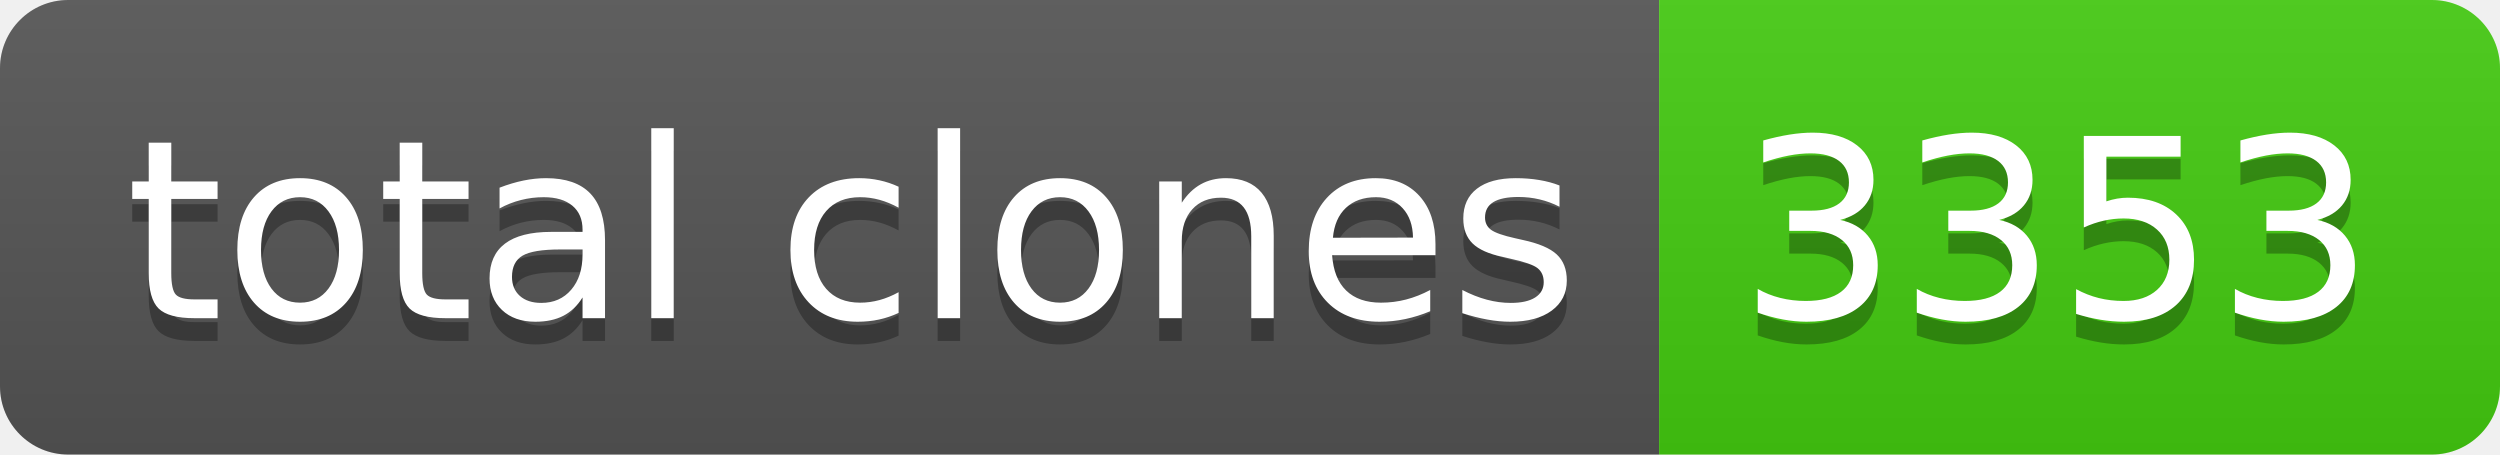
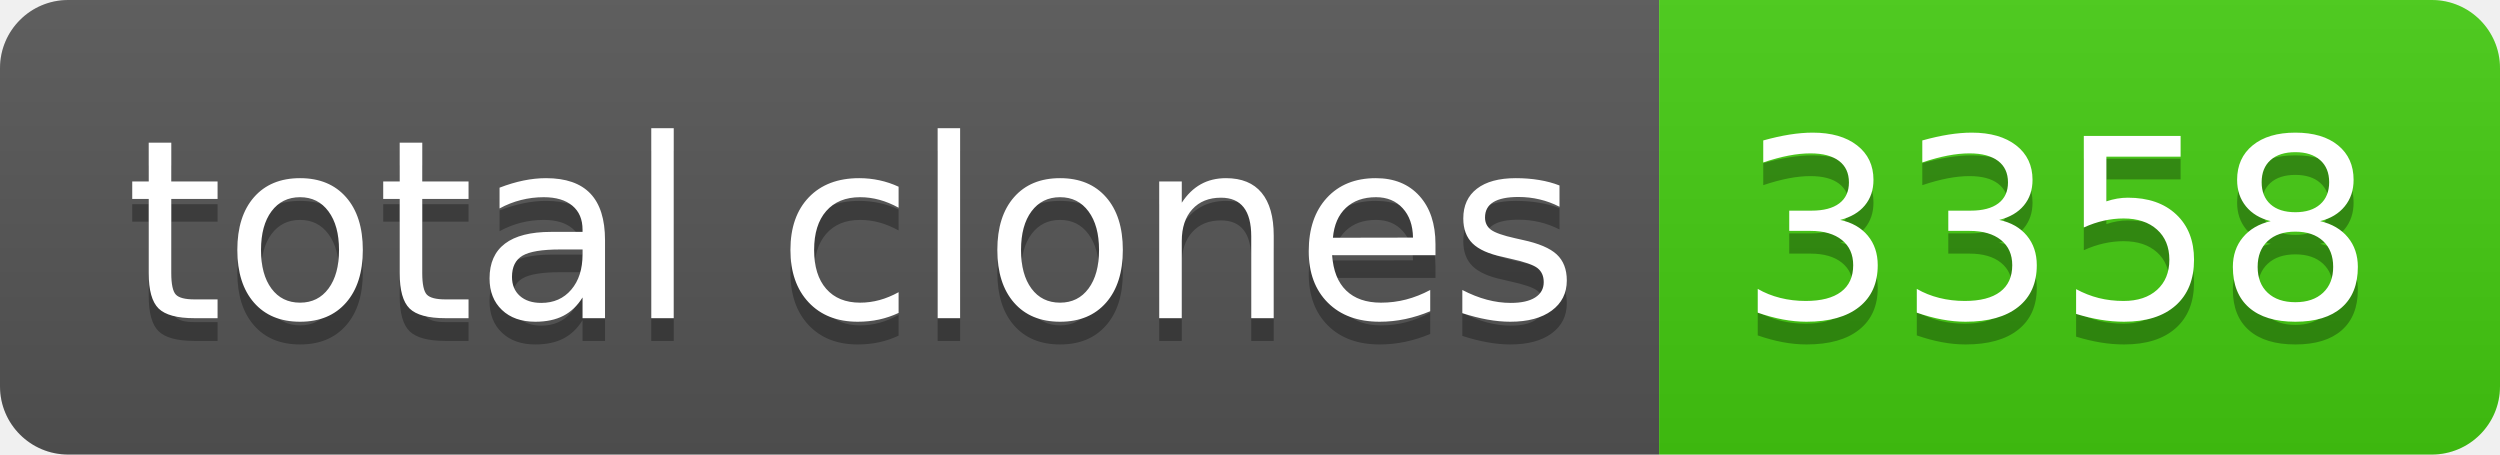
- <svg xmlns="http://www.w3.org/2000/svg" width="110" height="20" role="img" aria-label="total clones: 3353">
+ <svg xmlns="http://www.w3.org/2000/svg" width="110" height="20" role="img" aria-label="total clones: 3358">
  <linearGradient id="s" x2="0" y2="100%">
    <stop offset="0" stop-color="#bbb" stop-opacity=".1" />
    <stop offset="1" stop-opacity=".1" />
  </linearGradient>
  <clipPath id="r">
    <rect width="110" height="20" rx="3" fill="#fff" />
  </clipPath>
  <g clip-path="url(#r)">
    <rect width="73" height="20" fill="#555" />
    <rect x="73" width="37" height="20" fill="#4c1" />
    <rect width="110" height="20" fill="url(#s)" />
  </g>
  <g fill="#fff" text-anchor="middle" font-family="Verdana,Geneva,DejaVu Sans,sans-serif" text-rendering="geometricPrecision" font-size="110">
    <text aria-hidden="true" x="375" y="150" fill="#010101" fill-opacity=".3" transform="scale(.1)" textLength="630">total clones</text>
    <text x="375" y="140" transform="scale(.1)" fill="#fff" textLength="630">total clones</text>
-     <text aria-hidden="true" x="905" y="150" fill="#010101" fill-opacity=".3" transform="scale(.1)" textLength="270">3353</text>
-     <text x="905" y="140" transform="scale(.1)" fill="#fff" textLength="270">3353</text>
+     <text aria-hidden="true" x="905" y="150" fill="#010101" fill-opacity=".3" transform="scale(.1)" textLength="270">3358</text>
+     <text x="905" y="140" transform="scale(.1)" fill="#fff" textLength="270">3358</text>
  </g>
</svg>
